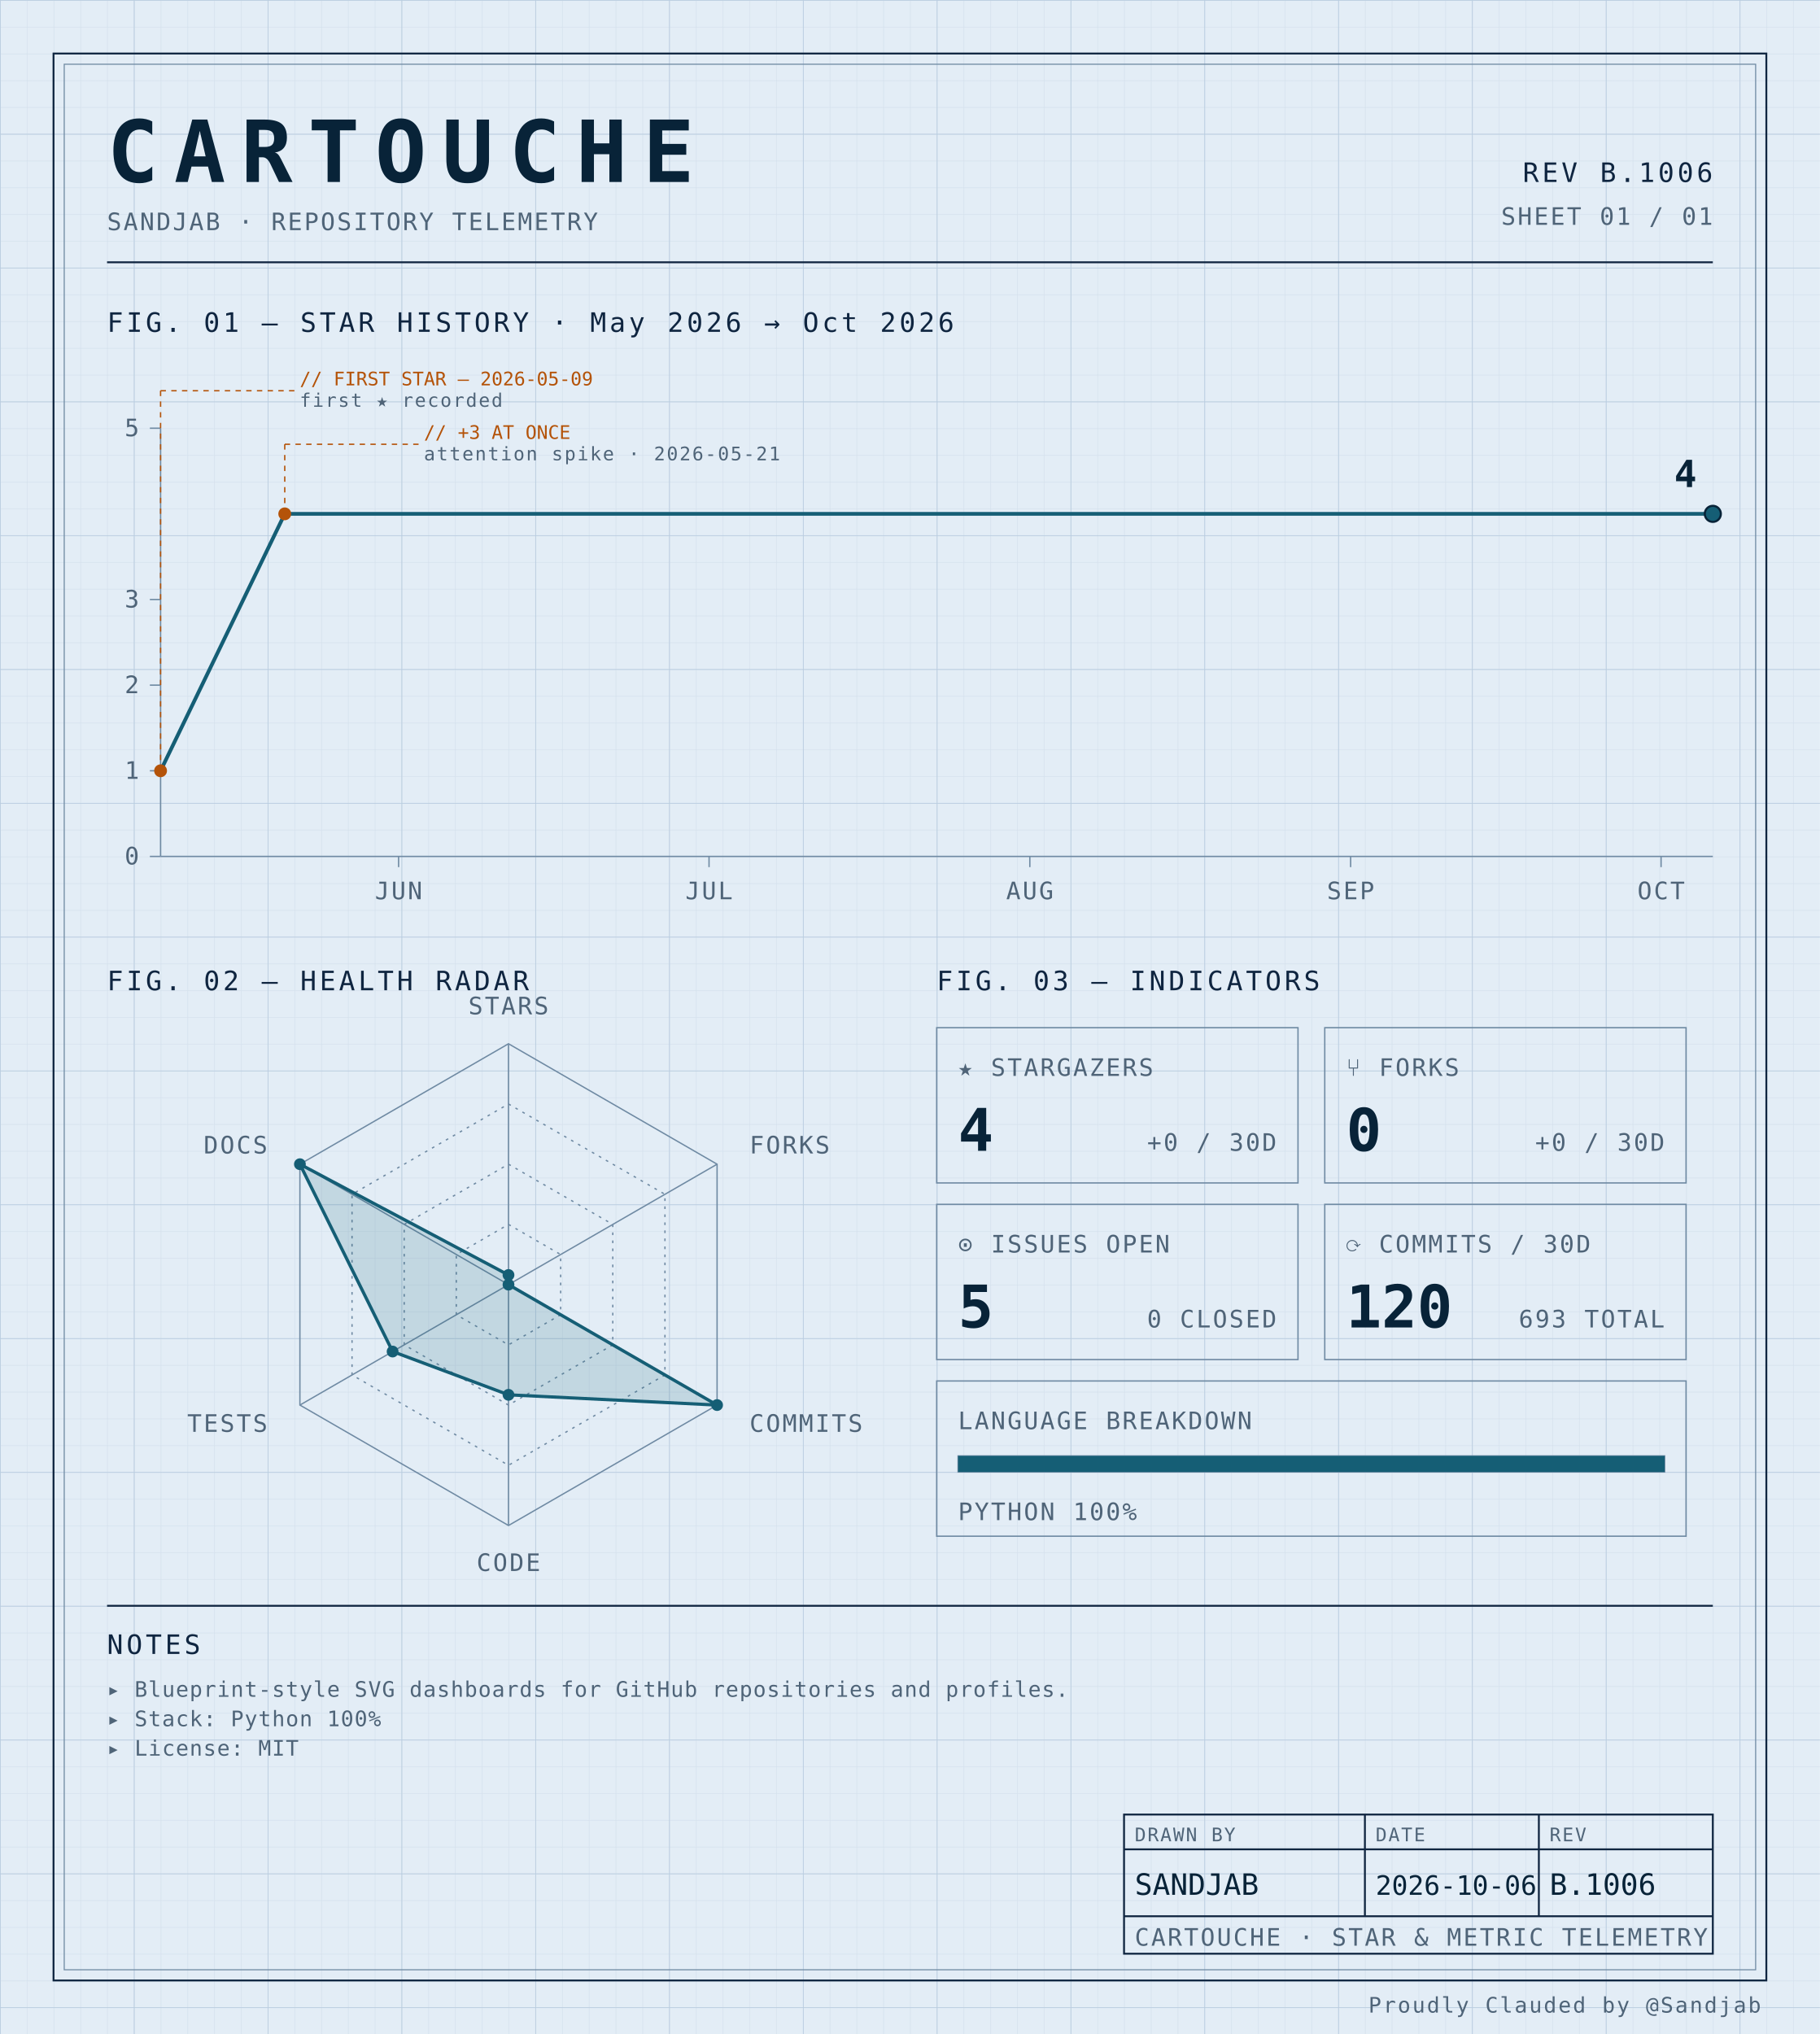
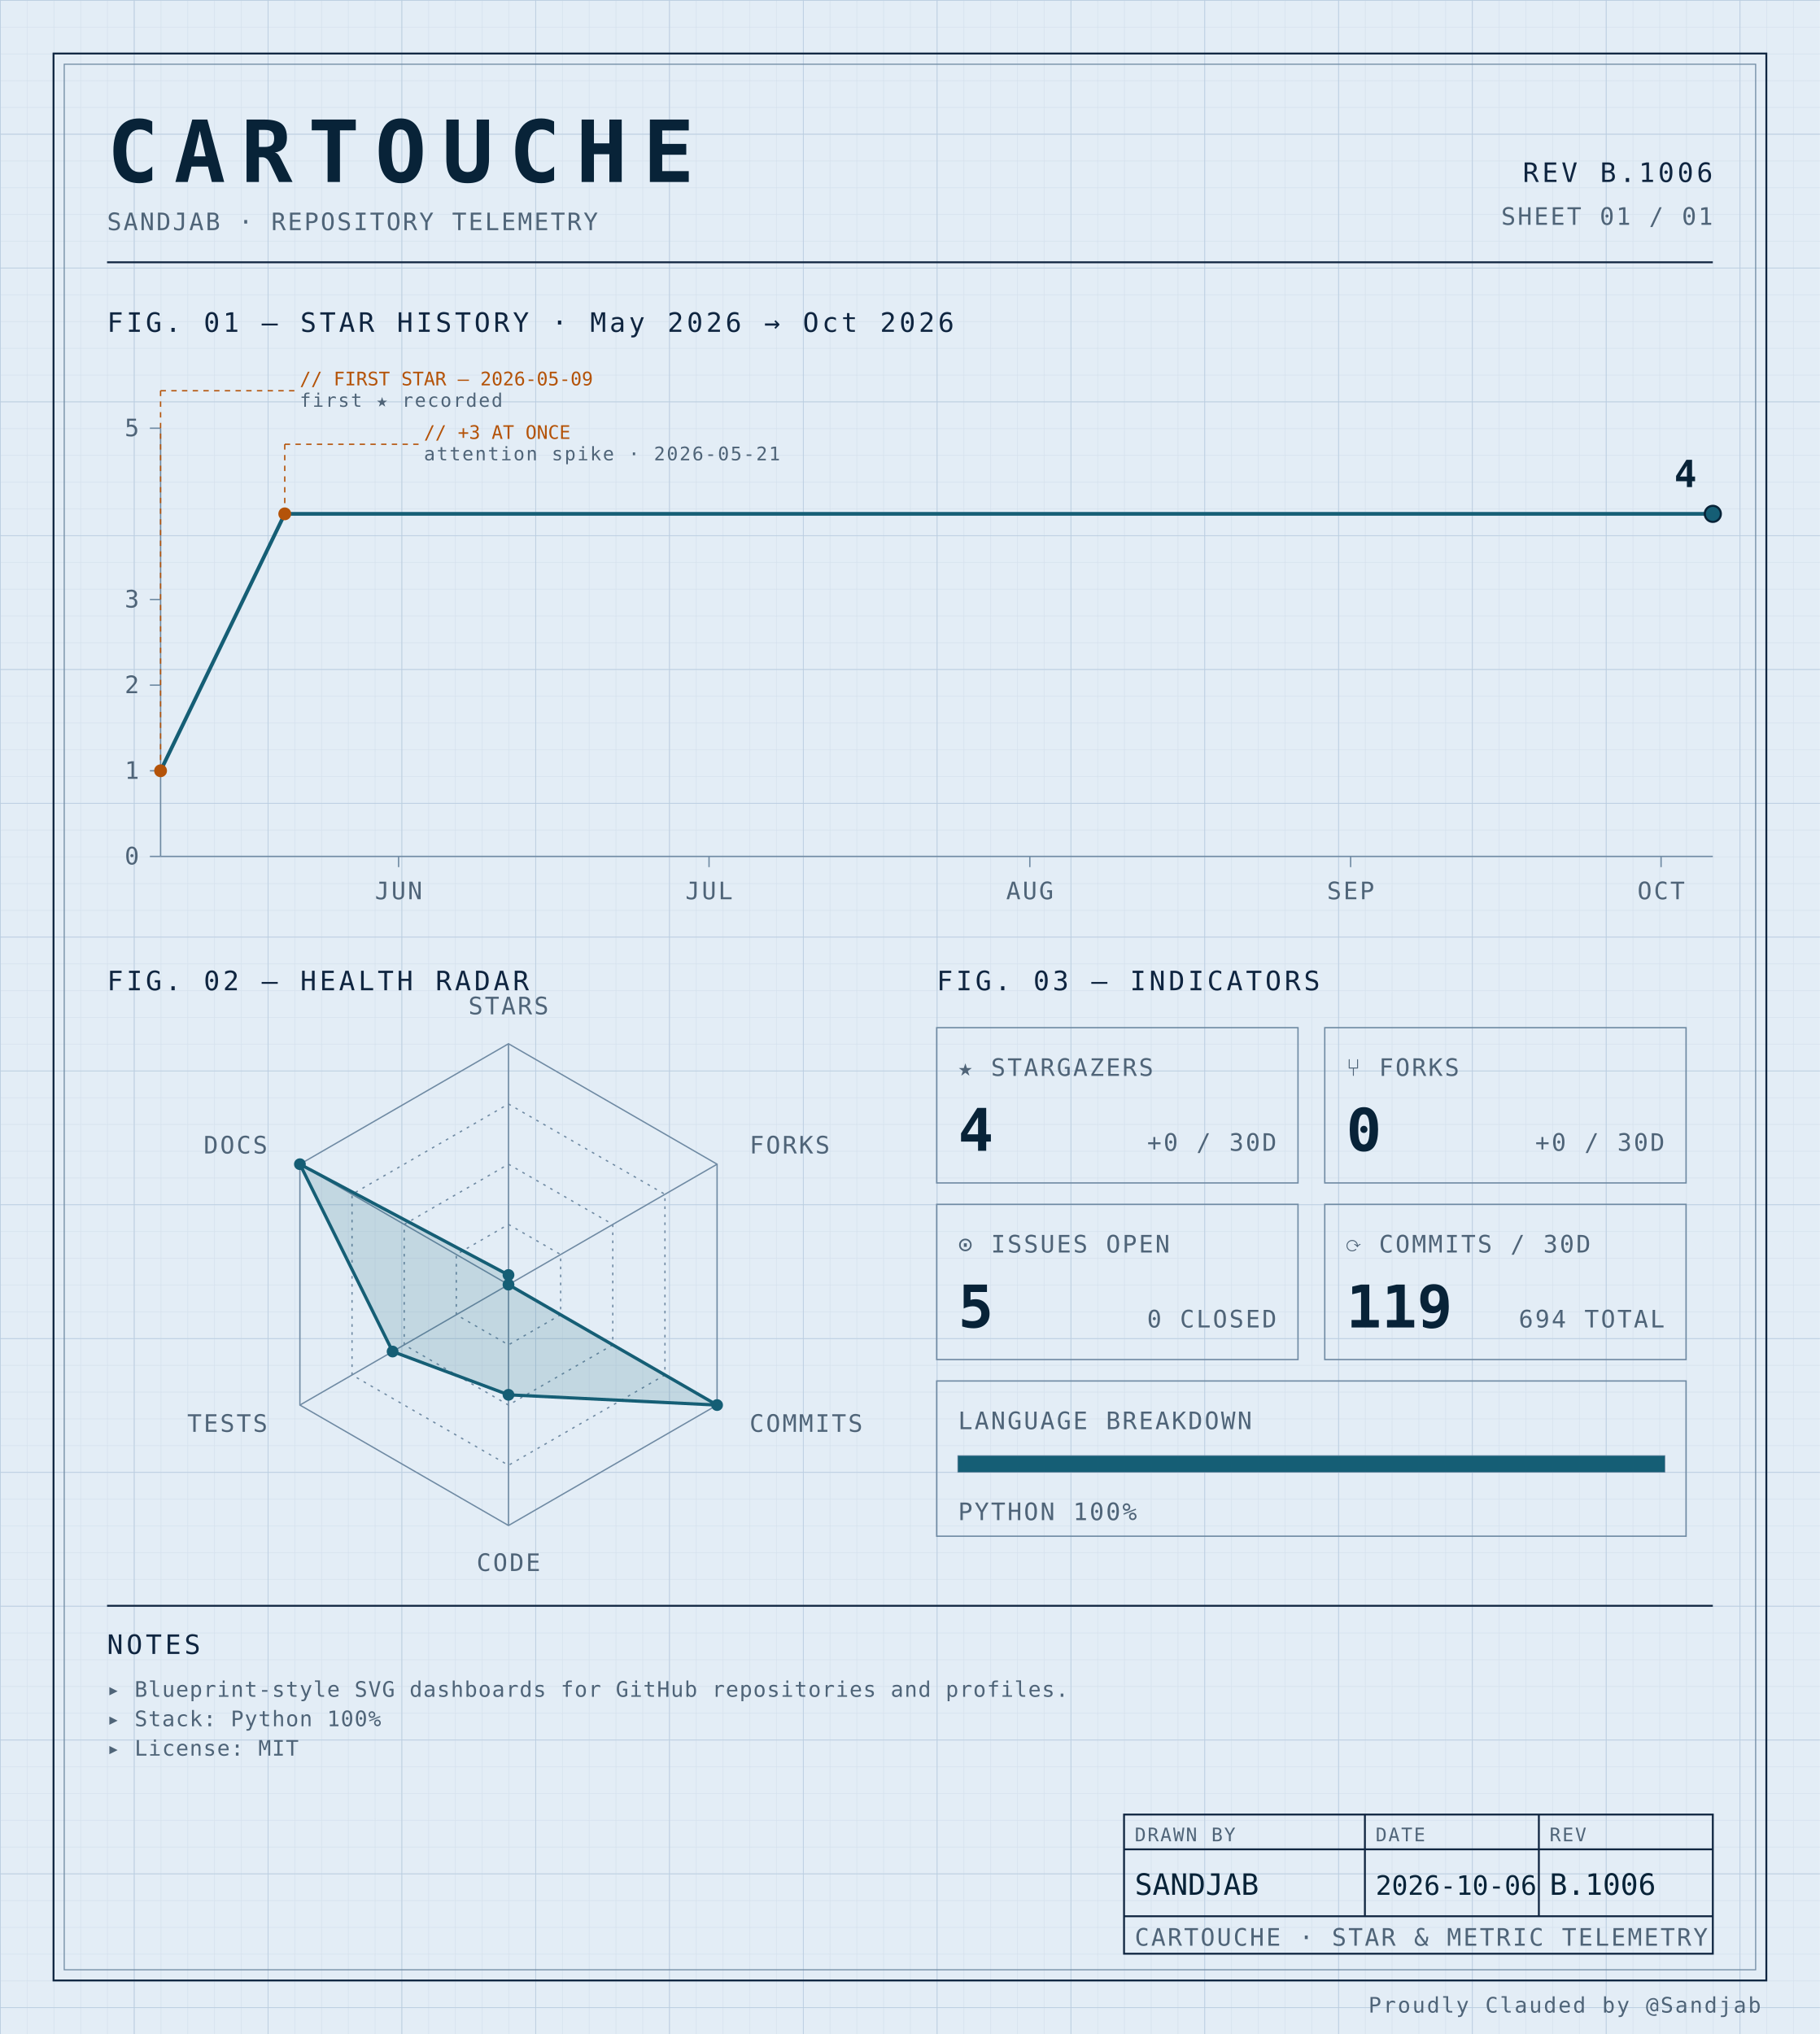
<svg xmlns="http://www.w3.org/2000/svg" width="100%" viewBox="0 0 680 760" role="img">
  <defs>
    <pattern id="grid-fine" width="10" height="10" patternUnits="userSpaceOnUse">
      <path d="M10 0H0V10" fill="none" stroke="#d4e0ec" stroke-width="0.4" />
    </pattern>
    <pattern id="grid-major" width="50" height="50" patternUnits="userSpaceOnUse">
      <path d="M50 0H0V50" fill="none" stroke="#b8cce0" stroke-width="0.5" />
    </pattern>
  </defs>
  <rect x="0" y="0" width="680" height="760" fill="#e3edf6" />
  <rect x="0" y="0" width="680" height="760" fill="url(#grid-fine)" />
  <rect x="0" y="0" width="680" height="760" fill="url(#grid-major)" />
  <rect x="20" y="20" width="640" height="720" fill="none" stroke="#0f2540" stroke-width="0.7" />
  <rect x="24" y="24" width="632" height="712" fill="none" stroke="#6f8aa3" stroke-width="0.4" />
  <text x="40" y="68" font-family="ui-monospace, 'SF Mono', 'JetBrains Mono', 'Cascadia Code', Consolas, monospace" font-size="32" font-weight="700" fill="#082338" text-anchor="start" letter-spacing="0.18em">CARTOUCHE</text>
  <text x="40" y="86" font-family="ui-monospace, 'SF Mono', 'JetBrains Mono', 'Cascadia Code', Consolas, monospace" font-size="9" font-weight="400" fill="#4f6478" text-anchor="start" letter-spacing="0.08em">SANDJAB · REPOSITORY TELEMETRY</text>
  <text x="640" y="68" font-family="ui-monospace, 'SF Mono', 'JetBrains Mono', 'Cascadia Code', Consolas, monospace" font-size="10" font-weight="400" fill="#0f2540" text-anchor="end" letter-spacing="0.12em">REV B.1006</text>
  <text x="640" y="84" font-family="ui-monospace, 'SF Mono', 'JetBrains Mono', 'Cascadia Code', Consolas, monospace" font-size="9" font-weight="400" fill="#4f6478" text-anchor="end" letter-spacing="0.08em">SHEET 01 / 01</text>
  <line x1="40" y1="98" x2="640" y2="98" stroke="#0f2540" stroke-width="0.7" />
  <text x="40" y="124" font-family="ui-monospace, 'SF Mono', 'JetBrains Mono', 'Cascadia Code', Consolas, monospace" font-size="10" font-weight="400" fill="#0f2540" text-anchor="start" letter-spacing="0.12em">FIG. 01 — STAR HISTORY · May 2026 → Oct 2026</text>
  <line x1="60" y1="160" x2="60" y2="320" stroke="#6f8aa3" stroke-width="0.5" />
  <line x1="60" y1="320" x2="640" y2="320" stroke="#6f8aa3" stroke-width="0.5" />
  <line x1="56" y1="320.0" x2="60" y2="320.0" stroke="#6f8aa3" stroke-width="0.5" />
  <text x="52" y="323.0" font-family="ui-monospace, 'SF Mono', 'JetBrains Mono', 'Cascadia Code', Consolas, monospace" font-size="9" font-weight="400" fill="#4f6478" text-anchor="end" letter-spacing="0.08em">0</text>
  <line x1="56" y1="288.0" x2="60" y2="288.0" stroke="#6f8aa3" stroke-width="0.5" />
  <text x="52" y="291.0" font-family="ui-monospace, 'SF Mono', 'JetBrains Mono', 'Cascadia Code', Consolas, monospace" font-size="9" font-weight="400" fill="#4f6478" text-anchor="end" letter-spacing="0.08em">1</text>
  <line x1="56" y1="256.0" x2="60" y2="256.0" stroke="#6f8aa3" stroke-width="0.5" />
  <text x="52" y="259.0" font-family="ui-monospace, 'SF Mono', 'JetBrains Mono', 'Cascadia Code', Consolas, monospace" font-size="9" font-weight="400" fill="#4f6478" text-anchor="end" letter-spacing="0.08em">2</text>
  <line x1="56" y1="224.0" x2="60" y2="224.0" stroke="#6f8aa3" stroke-width="0.5" />
  <text x="52" y="227.0" font-family="ui-monospace, 'SF Mono', 'JetBrains Mono', 'Cascadia Code', Consolas, monospace" font-size="9" font-weight="400" fill="#4f6478" text-anchor="end" letter-spacing="0.08em">3</text>
  <line x1="56" y1="160.0" x2="60" y2="160.0" stroke="#6f8aa3" stroke-width="0.5" />
  <text x="52" y="163.0" font-family="ui-monospace, 'SF Mono', 'JetBrains Mono', 'Cascadia Code', Consolas, monospace" font-size="9" font-weight="400" fill="#4f6478" text-anchor="end" letter-spacing="0.08em">5</text>
  <line x1="148.933" y1="320" x2="148.933" y2="324" stroke="#6f8aa3" stroke-width="0.5" />
  <text x="148.933" y="336" font-family="ui-monospace, 'SF Mono', 'JetBrains Mono', 'Cascadia Code', Consolas, monospace" font-size="9" font-weight="400" fill="#4f6478" text-anchor="middle" letter-spacing="0.08em">JUN</text>
  <line x1="264.933" y1="320" x2="264.933" y2="324" stroke="#6f8aa3" stroke-width="0.5" />
  <text x="264.933" y="336" font-family="ui-monospace, 'SF Mono', 'JetBrains Mono', 'Cascadia Code', Consolas, monospace" font-size="9" font-weight="400" fill="#4f6478" text-anchor="middle" letter-spacing="0.08em">JUL</text>
  <line x1="384.8" y1="320" x2="384.8" y2="324" stroke="#6f8aa3" stroke-width="0.5" />
  <text x="384.8" y="336" font-family="ui-monospace, 'SF Mono', 'JetBrains Mono', 'Cascadia Code', Consolas, monospace" font-size="9" font-weight="400" fill="#4f6478" text-anchor="middle" letter-spacing="0.08em">AUG</text>
  <line x1="504.667" y1="320" x2="504.667" y2="324" stroke="#6f8aa3" stroke-width="0.5" />
  <text x="504.667" y="336" font-family="ui-monospace, 'SF Mono', 'JetBrains Mono', 'Cascadia Code', Consolas, monospace" font-size="9" font-weight="400" fill="#4f6478" text-anchor="middle" letter-spacing="0.08em">SEP</text>
  <line x1="620.667" y1="320" x2="620.667" y2="324" stroke="#6f8aa3" stroke-width="0.5" />
  <text x="620.667" y="336" font-family="ui-monospace, 'SF Mono', 'JetBrains Mono', 'Cascadia Code', Consolas, monospace" font-size="9" font-weight="400" fill="#4f6478" text-anchor="middle" letter-spacing="0.08em">OCT</text>
  <path d="M 60.00,288.00 L 106.40,192.00 152.80,192.00 199.20,192.00 245.60,192.00 292.00,192.00 338.40,192.00 384.80,192.00 431.20,192.00 477.60,192.00 524.00,192.00 570.40,192.00 616.80,192.00 640.00,192.00" fill="none" stroke="#155e75" stroke-width="1.4" stroke-linejoin="round" stroke-linecap="round" />
  <circle cx="60.0" cy="288.0" r="2.4" fill="#b45309" />
  <line x1="60.0" y1="288.0" x2="60.0" y2="146" stroke="#b45309" stroke-width="0.5" stroke-dasharray="2,2" fill="none" />
  <line x1="60.0" y1="146" x2="110.0" y2="146" stroke="#b45309" stroke-width="0.5" stroke-dasharray="2,2" fill="none" />
  <text x="112.0" y="144" font-family="ui-monospace, 'SF Mono', 'JetBrains Mono', 'Cascadia Code', Consolas, monospace" font-size="7" font-weight="400" fill="#b45309" text-anchor="start" letter-spacing="normal">// FIRST STAR — 2026-05-09</text>
  <text x="112.0" y="152" font-family="ui-monospace, 'SF Mono', 'JetBrains Mono', 'Cascadia Code', Consolas, monospace" font-size="7" font-weight="400" fill="#4f6478" text-anchor="start" letter-spacing="0.08em">first ★ recorded</text>
  <circle cx="106.4" cy="192.0" r="2.4" fill="#b45309" />
  <line x1="106.4" y1="192.0" x2="106.4" y2="166" stroke="#b45309" stroke-width="0.5" stroke-dasharray="2,2" fill="none" />
  <line x1="106.4" y1="166" x2="156.4" y2="166" stroke="#b45309" stroke-width="0.5" stroke-dasharray="2,2" fill="none" />
  <text x="158.4" y="164" font-family="ui-monospace, 'SF Mono', 'JetBrains Mono', 'Cascadia Code', Consolas, monospace" font-size="7" font-weight="400" fill="#b45309" text-anchor="start" letter-spacing="normal">// +3 AT ONCE</text>
  <text x="158.4" y="172" font-family="ui-monospace, 'SF Mono', 'JetBrains Mono', 'Cascadia Code', Consolas, monospace" font-size="7" font-weight="400" fill="#4f6478" text-anchor="start" letter-spacing="0.08em">attention spike · 2026-05-21</text>
  <circle cx="640.0" cy="192.0" r="3" fill="#155e75" stroke="#082338" stroke-width="0.8" />
  <text x="634.0" y="182.0" font-family="ui-monospace, 'SF Mono', 'JetBrains Mono', 'Cascadia Code', Consolas, monospace" font-size="14" font-weight="700" fill="#082338" text-anchor="end" letter-spacing="normal">4</text>
  <text x="40" y="370" font-family="ui-monospace, 'SF Mono', 'JetBrains Mono', 'Cascadia Code', Consolas, monospace" font-size="10" font-weight="400" fill="#0f2540" text-anchor="start" letter-spacing="0.12em">FIG. 02 — HEALTH RADAR</text>
  <g transform="translate(190 480)">
    <polygon points="0.00,-90.00 77.94,-45.00 77.94,45.00 0.00,90.00 -77.94,45.00 -77.94,-45.00" fill="none" stroke="#6f8aa3" stroke-width="0.5" />
    <polygon points="0.00,-67.50 58.46,-33.75 58.46,33.75 0.00,67.50 -58.46,33.75 -58.46,-33.75" fill="none" stroke="#6f8aa3" stroke-width="0.5" stroke-dasharray="1,2" />
    <polygon points="0.00,-45.00 38.97,-22.50 38.97,22.50 0.00,45.00 -38.97,22.50 -38.97,-22.50" fill="none" stroke="#6f8aa3" stroke-width="0.5" stroke-dasharray="1,2" />
    <polygon points="0.00,-22.50 19.49,-11.25 19.49,11.25 0.00,22.50 -19.49,11.25 -19.49,-11.25" fill="none" stroke="#6f8aa3" stroke-width="0.5" stroke-dasharray="1,2" />
    <line x1="0" y1="0" x2="0.00" y2="-90.00" stroke="#6f8aa3" stroke-width="0.5" />
    <line x1="0" y1="0" x2="77.94" y2="-45.00" stroke="#6f8aa3" stroke-width="0.5" />
    <line x1="0" y1="0" x2="77.94" y2="45.00" stroke="#6f8aa3" stroke-width="0.5" />
    <line x1="0" y1="0" x2="0.00" y2="90.00" stroke="#6f8aa3" stroke-width="0.5" />
    <line x1="0" y1="0" x2="-77.94" y2="45.00" stroke="#6f8aa3" stroke-width="0.5" />
    <line x1="0" y1="0" x2="-77.94" y2="-45.00" stroke="#6f8aa3" stroke-width="0.5" />
    <polygon points="0.00,-3.60 0.00,0.00 77.94,45.00 0.00,41.17 -43.30,25.00 -77.94,-45.00" fill="#155e75" fill-opacity="0.16" stroke="#155e75" stroke-width="1.2" />
    <circle cx="0.00" cy="-3.60" r="2.2" fill="#155e75" />
    <circle cx="0.00" cy="0.00" r="2.2" fill="#155e75" />
    <circle cx="77.94" cy="45.00" r="2.2" fill="#155e75" />
    <circle cx="0.00" cy="41.17" r="2.2" fill="#155e75" />
    <circle cx="-43.30" cy="25.00" r="2.2" fill="#155e75" />
    <circle cx="-77.94" cy="-45.00" r="2.2" fill="#155e75" />
    <text x="6.3681633555662356e-15" y="-101" font-family="ui-monospace, 'SF Mono', 'JetBrains Mono', 'Cascadia Code', Consolas, monospace" font-size="9" font-weight="400" fill="#4f6478" text-anchor="middle" letter-spacing="0.08em">STARS</text>
    <text x="90.067" y="-49" font-family="ui-monospace, 'SF Mono', 'JetBrains Mono', 'Cascadia Code', Consolas, monospace" font-size="9" font-weight="400" fill="#4f6478" text-anchor="start" letter-spacing="0.08em">FORKS</text>
    <text x="90.067" y="55" font-family="ui-monospace, 'SF Mono', 'JetBrains Mono', 'Cascadia Code', Consolas, monospace" font-size="9" font-weight="400" fill="#4f6478" text-anchor="start" letter-spacing="0.08em">COMMITS</text>
    <text x="6.3681633555662356e-15" y="107" font-family="ui-monospace, 'SF Mono', 'JetBrains Mono', 'Cascadia Code', Consolas, monospace" font-size="9" font-weight="400" fill="#4f6478" text-anchor="middle" letter-spacing="0.08em">CODE</text>
    <text x="-90.067" y="55" font-family="ui-monospace, 'SF Mono', 'JetBrains Mono', 'Cascadia Code', Consolas, monospace" font-size="9" font-weight="400" fill="#4f6478" text-anchor="end" letter-spacing="0.08em">TESTS</text>
    <text x="-90.067" y="-49" font-family="ui-monospace, 'SF Mono', 'JetBrains Mono', 'Cascadia Code', Consolas, monospace" font-size="9" font-weight="400" fill="#4f6478" text-anchor="end" letter-spacing="0.08em">DOCS</text>
  </g>
  <text x="350" y="370" font-family="ui-monospace, 'SF Mono', 'JetBrains Mono', 'Cascadia Code', Consolas, monospace" font-size="10" font-weight="400" fill="#0f2540" text-anchor="start" letter-spacing="0.12em">FIG. 03 — INDICATORS</text>
  <rect x="350" y="384" width="135" height="58" fill="none" stroke="#6f8aa3" stroke-width="0.5" />
  <text x="358" y="402" font-family="ui-monospace, 'SF Mono', 'JetBrains Mono', 'Cascadia Code', Consolas, monospace" font-size="9" font-weight="400" fill="#4f6478" text-anchor="start" letter-spacing="0.08em">★ STARGAZERS</text>
  <text x="358" y="430" font-family="ui-monospace, 'SF Mono', 'JetBrains Mono', 'Cascadia Code', Consolas, monospace" font-size="22" font-weight="700" fill="#082338" text-anchor="start" letter-spacing="normal">4</text>
  <text x="477" y="430" font-family="ui-monospace, 'SF Mono', 'JetBrains Mono', 'Cascadia Code', Consolas, monospace" font-size="9" font-weight="400" fill="#4f6478" text-anchor="end" letter-spacing="0.08em">+0 / 30D</text>
  <rect x="495" y="384" width="135" height="58" fill="none" stroke="#6f8aa3" stroke-width="0.5" />
  <text x="503" y="402" font-family="ui-monospace, 'SF Mono', 'JetBrains Mono', 'Cascadia Code', Consolas, monospace" font-size="9" font-weight="400" fill="#4f6478" text-anchor="start" letter-spacing="0.08em">⑂ FORKS</text>
  <text x="503" y="430" font-family="ui-monospace, 'SF Mono', 'JetBrains Mono', 'Cascadia Code', Consolas, monospace" font-size="22" font-weight="700" fill="#082338" text-anchor="start" letter-spacing="normal">0</text>
  <text x="622" y="430" font-family="ui-monospace, 'SF Mono', 'JetBrains Mono', 'Cascadia Code', Consolas, monospace" font-size="9" font-weight="400" fill="#4f6478" text-anchor="end" letter-spacing="0.08em">+0 / 30D</text>
  <rect x="350" y="450" width="135" height="58" fill="none" stroke="#6f8aa3" stroke-width="0.5" />
  <text x="358" y="468" font-family="ui-monospace, 'SF Mono', 'JetBrains Mono', 'Cascadia Code', Consolas, monospace" font-size="9" font-weight="400" fill="#4f6478" text-anchor="start" letter-spacing="0.08em">⊙ ISSUES OPEN</text>
  <text x="358" y="496" font-family="ui-monospace, 'SF Mono', 'JetBrains Mono', 'Cascadia Code', Consolas, monospace" font-size="22" font-weight="700" fill="#082338" text-anchor="start" letter-spacing="normal">5</text>
  <text x="477" y="496" font-family="ui-monospace, 'SF Mono', 'JetBrains Mono', 'Cascadia Code', Consolas, monospace" font-size="9" font-weight="400" fill="#4f6478" text-anchor="end" letter-spacing="0.08em">0 CLOSED</text>
  <rect x="495" y="450" width="135" height="58" fill="none" stroke="#6f8aa3" stroke-width="0.5" />
  <text x="503" y="468" font-family="ui-monospace, 'SF Mono', 'JetBrains Mono', 'Cascadia Code', Consolas, monospace" font-size="9" font-weight="400" fill="#4f6478" text-anchor="start" letter-spacing="0.08em">⟳ COMMITS / 30D</text>
-   <text x="503" y="496" font-family="ui-monospace, 'SF Mono', 'JetBrains Mono', 'Cascadia Code', Consolas, monospace" font-size="22" font-weight="700" fill="#082338" text-anchor="start" letter-spacing="normal">120</text>
-   <text x="622" y="496" font-family="ui-monospace, 'SF Mono', 'JetBrains Mono', 'Cascadia Code', Consolas, monospace" font-size="9" font-weight="400" fill="#4f6478" text-anchor="end" letter-spacing="0.08em">693 TOTAL</text>
+   <text x="503" y="496" font-family="ui-monospace, 'SF Mono', 'JetBrains Mono', 'Cascadia Code', Consolas, monospace" font-size="22" font-weight="700" fill="#082338" text-anchor="start" letter-spacing="normal">119</text>
+   <text x="622" y="496" font-family="ui-monospace, 'SF Mono', 'JetBrains Mono', 'Cascadia Code', Consolas, monospace" font-size="9" font-weight="400" fill="#4f6478" text-anchor="end" letter-spacing="0.08em">694 TOTAL</text>
  <rect x="350" y="516" width="280" height="58" fill="none" stroke="#6f8aa3" stroke-width="0.5" />
  <text x="358" y="534" font-family="ui-monospace, 'SF Mono', 'JetBrains Mono', 'Cascadia Code', Consolas, monospace" font-size="9" font-weight="400" fill="#4f6478" text-anchor="start" letter-spacing="0.08em">LANGUAGE BREAKDOWN</text>
  <rect x="358" y="544" width="264" height="6" fill="none" stroke="#6f8aa3" stroke-width="0.5" />
  <rect x="358" y="544" width="264.00" height="6" fill="#155e75" />
  <text x="358" y="568" font-family="ui-monospace, 'SF Mono', 'JetBrains Mono', 'Cascadia Code', Consolas, monospace" font-size="9" font-weight="400" fill="#4f6478" text-anchor="start" letter-spacing="0.08em">PYTHON 100%</text>
  <line x1="40" y1="600" x2="640" y2="600" stroke="#0f2540" stroke-width="0.7" />
  <text x="40" y="618" font-family="ui-monospace, 'SF Mono', 'JetBrains Mono', 'Cascadia Code', Consolas, monospace" font-size="10" font-weight="400" fill="#0f2540" text-anchor="start" letter-spacing="0.12em">NOTES</text>
  <text x="40" y="634" font-family="ui-monospace, 'SF Mono', 'JetBrains Mono', 'Cascadia Code', Consolas, monospace" font-size="8" font-weight="400" fill="#4f6478" text-anchor="start" letter-spacing="0.04em">▸ Blueprint-style SVG dashboards for GitHub repositories and profiles.</text>
  <text x="40" y="645" font-family="ui-monospace, 'SF Mono', 'JetBrains Mono', 'Cascadia Code', Consolas, monospace" font-size="8" font-weight="400" fill="#4f6478" text-anchor="start" letter-spacing="0.04em">▸ Stack: Python 100%</text>
  <text x="40" y="656" font-family="ui-monospace, 'SF Mono', 'JetBrains Mono', 'Cascadia Code', Consolas, monospace" font-size="8" font-weight="400" fill="#4f6478" text-anchor="start" letter-spacing="0.04em">▸ License: MIT</text>
  <rect x="420" y="678" width="220" height="52" fill="none" stroke="#0f2540" stroke-width="0.7" />
  <line x1="420" y1="691" x2="640" y2="691" stroke="#0f2540" stroke-width="0.7" />
  <line x1="420" y1="716" x2="640" y2="716" stroke="#0f2540" stroke-width="0.7" />
  <line x1="510" y1="678" x2="510" y2="716" stroke="#0f2540" stroke-width="0.7" />
  <line x1="575" y1="678" x2="575" y2="716" stroke="#0f2540" stroke-width="0.7" />
  <text x="424" y="688" font-family="ui-monospace, 'SF Mono', 'JetBrains Mono', 'Cascadia Code', Consolas, monospace" font-size="7" font-weight="400" fill="#4f6478" text-anchor="start" letter-spacing="0.08em">DRAWN BY</text>
  <text x="514" y="688" font-family="ui-monospace, 'SF Mono', 'JetBrains Mono', 'Cascadia Code', Consolas, monospace" font-size="7" font-weight="400" fill="#4f6478" text-anchor="start" letter-spacing="0.08em">DATE</text>
  <text x="579" y="688" font-family="ui-monospace, 'SF Mono', 'JetBrains Mono', 'Cascadia Code', Consolas, monospace" font-size="7" font-weight="400" fill="#4f6478" text-anchor="start" letter-spacing="0.08em">REV</text>
  <text x="424" y="708" font-family="ui-monospace, 'SF Mono', 'JetBrains Mono', 'Cascadia Code', Consolas, monospace" font-size="11" font-weight="400" fill="#082338" text-anchor="start" letter-spacing="normal">SANDJAB</text>
  <text x="514" y="708" font-family="ui-monospace, 'SF Mono', 'JetBrains Mono', 'Cascadia Code', Consolas, monospace" font-size="10" font-weight="400" fill="#082338" text-anchor="start" letter-spacing="normal">2026-10-06</text>
  <text x="579" y="708" font-family="ui-monospace, 'SF Mono', 'JetBrains Mono', 'Cascadia Code', Consolas, monospace" font-size="11" font-weight="400" fill="#082338" text-anchor="start" letter-spacing="normal">B.1006</text>
  <text x="424" y="727" font-family="ui-monospace, 'SF Mono', 'JetBrains Mono', 'Cascadia Code', Consolas, monospace" font-size="9" font-weight="400" fill="#4f6478" text-anchor="start" letter-spacing="0.08em">CARTOUCHE · STAR &amp; METRIC TELEMETRY</text>
  <text x="658" y="752" font-family="ui-monospace, 'SF Mono', 'JetBrains Mono', 'Cascadia Code', Consolas, monospace" font-size="8" font-weight="400" fill="#4f6478" text-anchor="end" letter-spacing="0.08em">Proudly Clauded by @Sandjab</text>
</svg>
